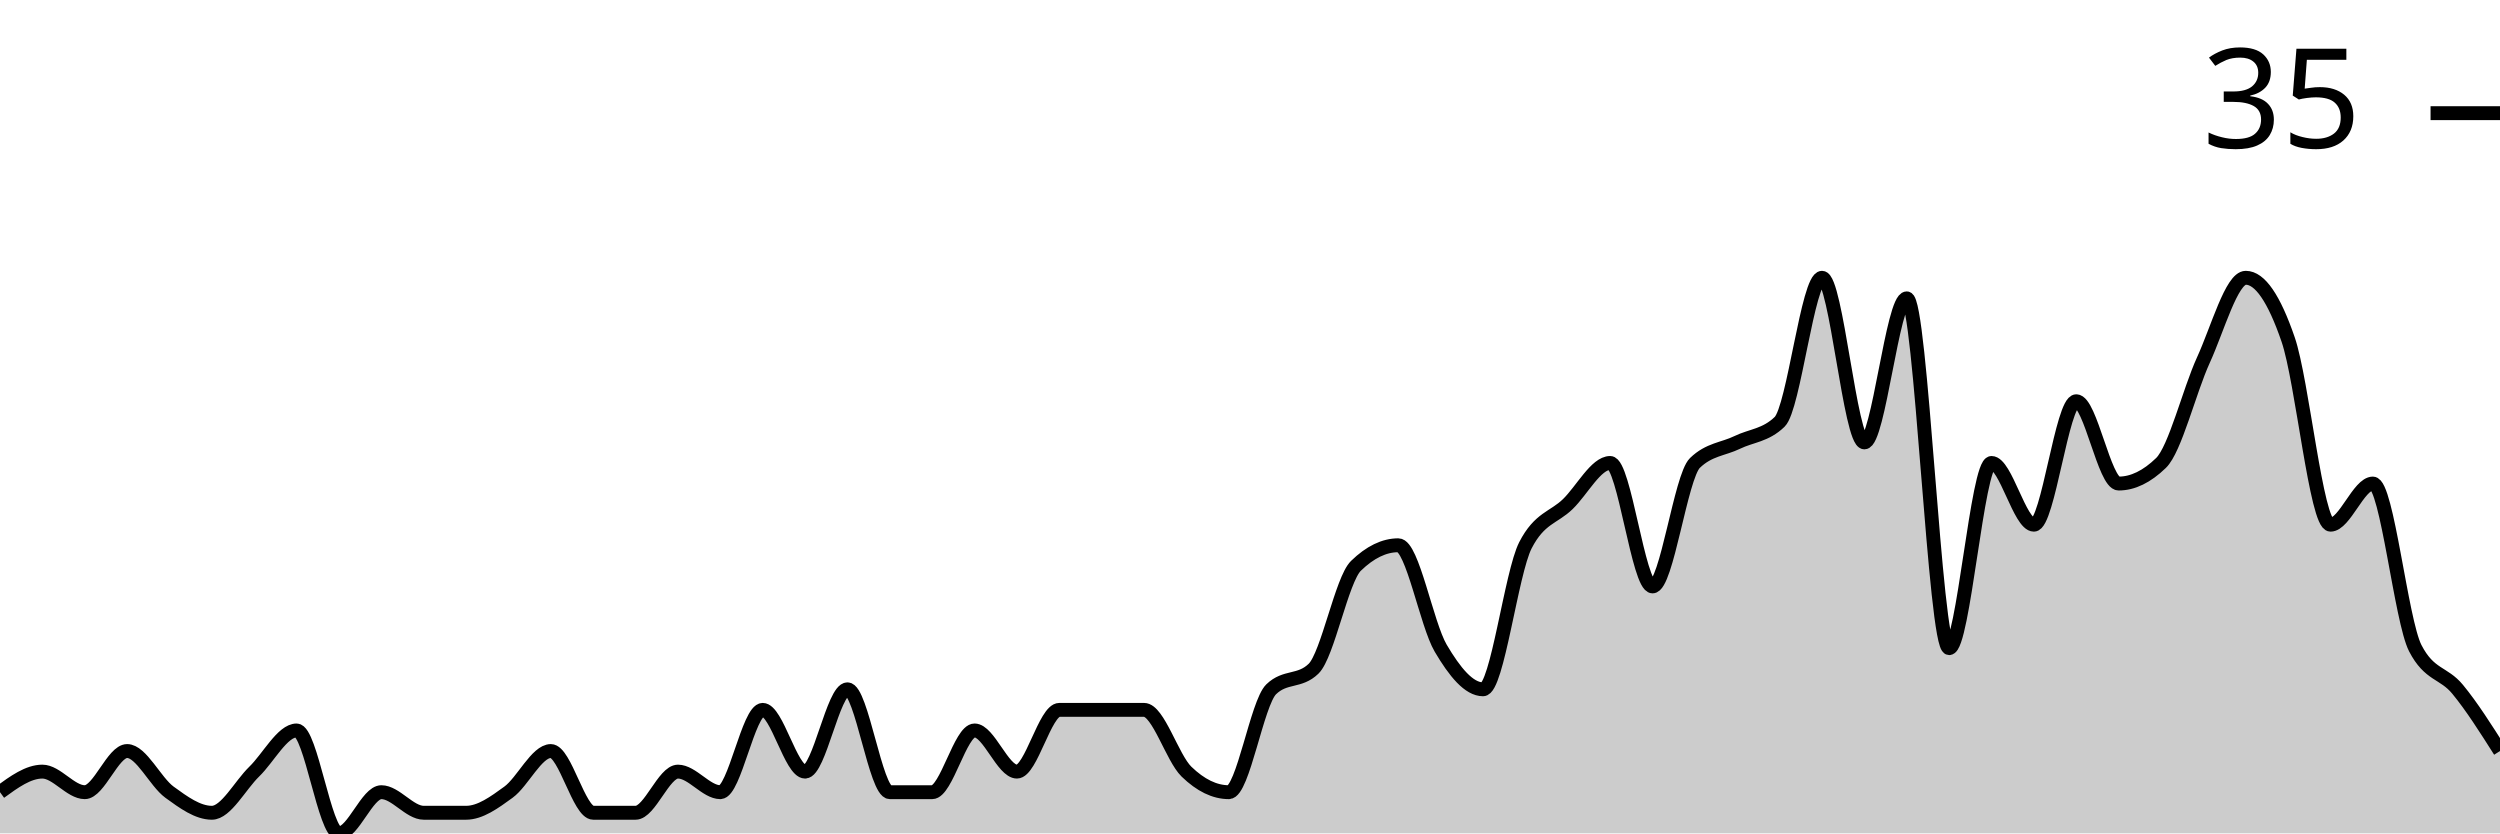
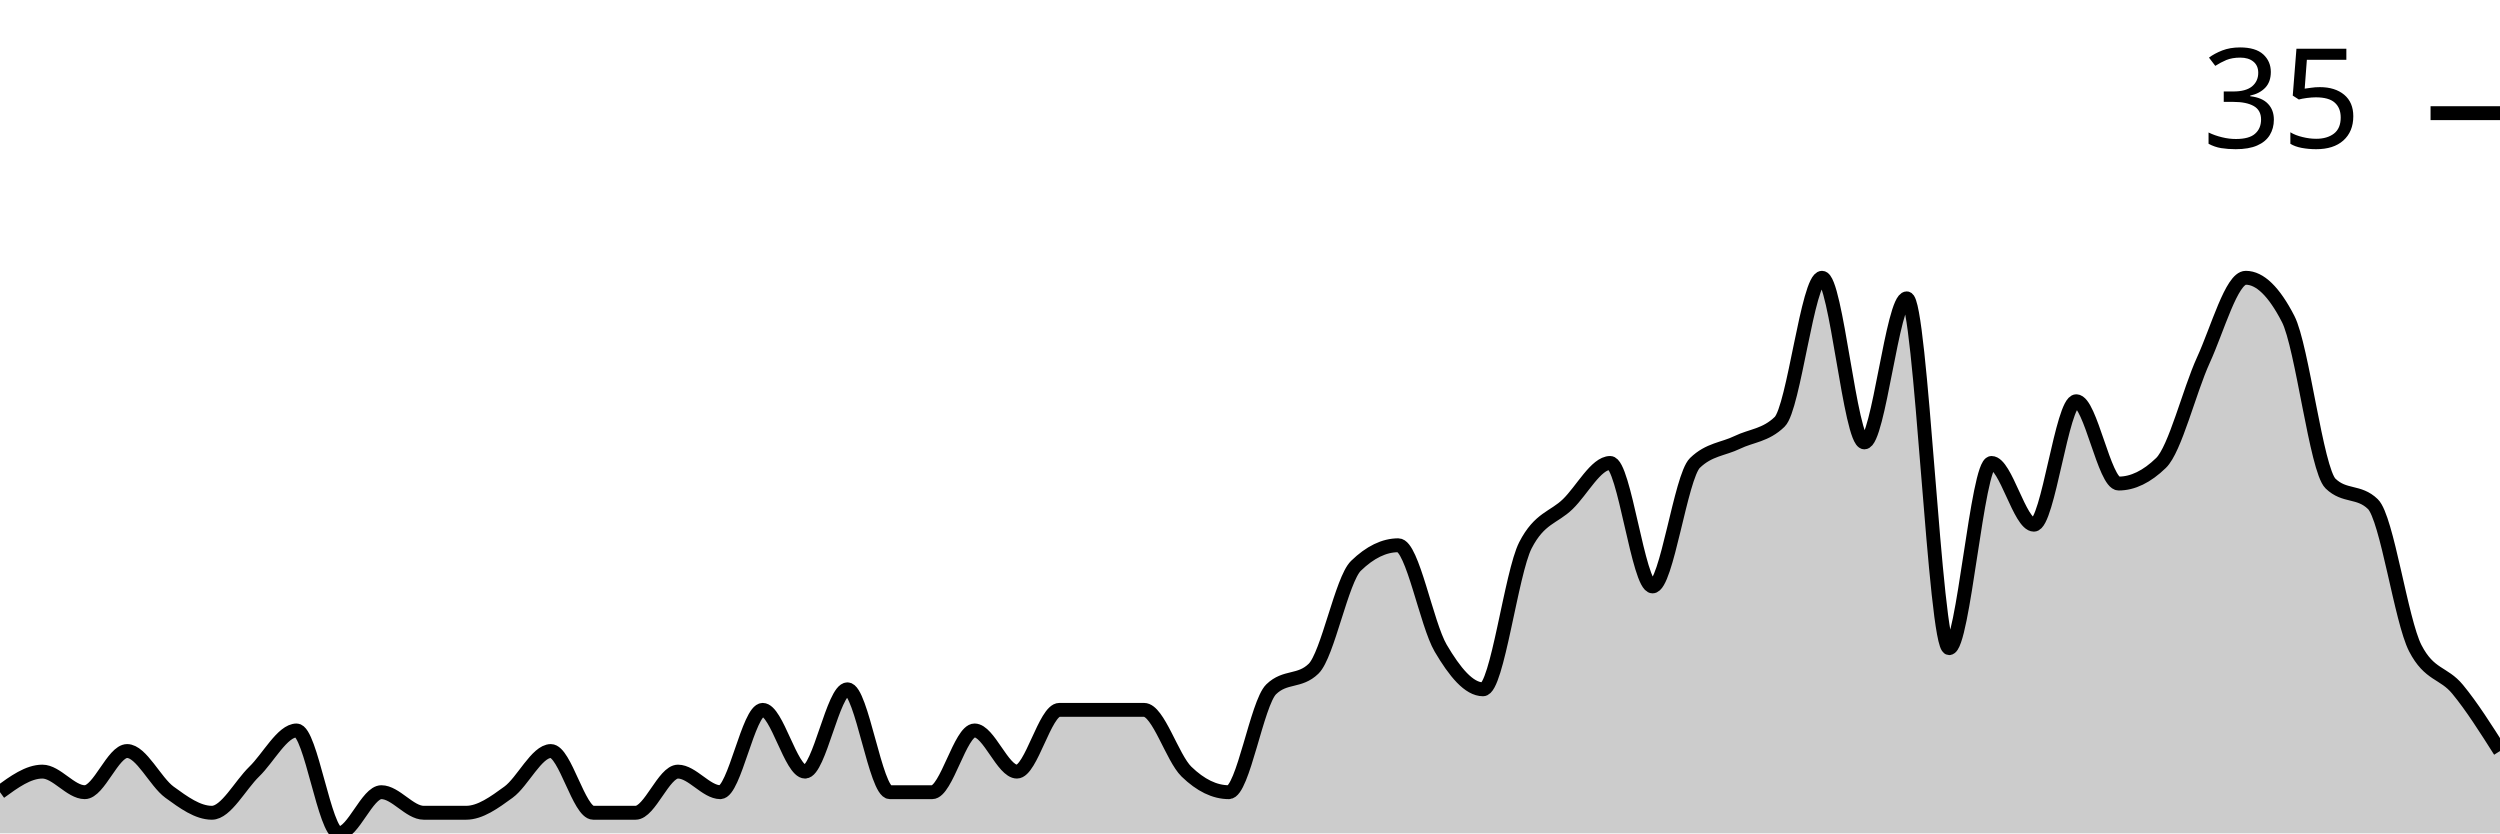
<svg xmlns="http://www.w3.org/2000/svg" viewBox="0 0 180 60">
  <g transform="translate(0,20)">
-     <path class="area" fill="rgba(0, 0, 0, 0.2)" d="M0,37.037C1.017,36.296,2.034,35.556,3.051,35.556C4.068,35.556,5.085,37.037,6.102,37.037C7.119,37.037,8.136,34.074,9.153,34.074C10.169,34.074,11.186,36.296,12.203,37.037C13.22,37.778,14.237,38.519,15.254,38.519C16.271,38.519,17.288,36.543,18.305,35.556C19.322,34.568,20.339,32.593,21.356,32.593C22.373,32.593,23.39,40,24.407,40C25.424,40,26.441,37.037,27.458,37.037C28.475,37.037,29.492,38.519,30.508,38.519C31.525,38.519,32.542,38.519,33.559,38.519C34.576,38.519,35.593,37.778,36.61,37.037C37.627,36.296,38.644,34.074,39.661,34.074C40.678,34.074,41.695,38.519,42.712,38.519C43.729,38.519,44.746,38.519,45.763,38.519C46.78,38.519,47.797,35.556,48.814,35.556C49.831,35.556,50.847,37.037,51.864,37.037C52.881,37.037,53.898,31.111,54.915,31.111C55.932,31.111,56.949,35.556,57.966,35.556C58.983,35.556,60,29.63,61.017,29.63C62.034,29.63,63.051,37.037,64.068,37.037C65.085,37.037,66.102,37.037,67.119,37.037C68.136,37.037,69.153,32.593,70.169,32.593C71.186,32.593,72.203,35.556,73.22,35.556C74.237,35.556,75.254,31.111,76.271,31.111C77.288,31.111,78.305,31.111,79.322,31.111C80.339,31.111,81.356,31.111,82.373,31.111C83.39,31.111,84.407,34.568,85.424,35.556C86.441,36.543,87.458,37.037,88.475,37.037C89.492,37.037,90.508,30.617,91.525,29.63C92.542,28.642,93.559,29.136,94.576,28.148C95.593,27.16,96.61,21.728,97.627,20.741C98.644,19.753,99.661,19.259,100.678,19.259C101.695,19.259,102.712,24.938,103.729,26.667C104.746,28.395,105.763,29.63,106.78,29.63C107.797,29.63,108.814,21.235,109.831,19.259C110.847,17.284,111.864,17.284,112.881,16.296C113.898,15.309,114.915,13.333,115.932,13.333C116.949,13.333,117.966,22.222,118.983,22.222C120,22.222,121.017,14.321,122.034,13.333C123.051,12.346,124.068,12.346,125.085,11.852C126.102,11.358,127.119,11.358,128.136,10.37C129.153,9.383,130.169,0,131.186,0C132.203,0,133.22,11.852,134.237,11.852C135.254,11.852,136.271,1.481,137.288,1.481C138.305,1.481,139.322,26.667,140.339,26.667C141.356,26.667,142.373,13.333,143.39,13.333C144.407,13.333,145.424,17.778,146.441,17.778C147.458,17.778,148.475,8.889,149.492,8.889C150.508,8.889,151.525,14.815,152.542,14.815C153.559,14.815,154.576,14.321,155.593,13.333C156.61,12.346,157.627,8.148,158.644,5.926C159.661,3.704,160.678,0,161.695,0C162.712,0,163.729,1.481,164.746,4.444C165.763,7.407,166.78,17.778,167.797,17.778C168.814,17.778,169.831,14.815,170.847,14.815C171.864,14.815,172.881,24.691,173.898,26.667C174.915,28.642,175.932,28.395,176.949,29.63C177.966,30.864,178.983,32.469,180,34.074L180,40C178.983,40,177.966,40,176.949,40C175.932,40,174.915,40,173.898,40C172.881,40,171.864,40,170.847,40C169.831,40,168.814,40,167.797,40C166.78,40,165.763,40,164.746,40C163.729,40,162.712,40,161.695,40C160.678,40,159.661,40,158.644,40C157.627,40,156.61,40,155.593,40C154.576,40,153.559,40,152.542,40C151.525,40,150.508,40,149.492,40C148.475,40,147.458,40,146.441,40C145.424,40,144.407,40,143.39,40C142.373,40,141.356,40,140.339,40C139.322,40,138.305,40,137.288,40C136.271,40,135.254,40,134.237,40C133.22,40,132.203,40,131.186,40C130.169,40,129.153,40,128.136,40C127.119,40,126.102,40,125.085,40C124.068,40,123.051,40,122.034,40C121.017,40,120,40,118.983,40C117.966,40,116.949,40,115.932,40C114.915,40,113.898,40,112.881,40C111.864,40,110.847,40,109.831,40C108.814,40,107.797,40,106.78,40C105.763,40,104.746,40,103.729,40C102.712,40,101.695,40,100.678,40C99.661,40,98.644,40,97.627,40C96.61,40,95.593,40,94.576,40C93.559,40,92.542,40,91.525,40C90.508,40,89.492,40,88.475,40C87.458,40,86.441,40,85.424,40C84.407,40,83.39,40,82.373,40C81.356,40,80.339,40,79.322,40C78.305,40,77.288,40,76.271,40C75.254,40,74.237,40,73.22,40C72.203,40,71.186,40,70.169,40C69.153,40,68.136,40,67.119,40C66.102,40,65.085,40,64.068,40C63.051,40,62.034,40,61.017,40C60,40,58.983,40,57.966,40C56.949,40,55.932,40,54.915,40C53.898,40,52.881,40,51.864,40C50.847,40,49.831,40,48.814,40C47.797,40,46.78,40,45.763,40C44.746,40,43.729,40,42.712,40C41.695,40,40.678,40,39.661,40C38.644,40,37.627,40,36.61,40C35.593,40,34.576,40,33.559,40C32.542,40,31.525,40,30.508,40C29.492,40,28.475,40,27.458,40C26.441,40,25.424,40,24.407,40C23.39,40,22.373,40,21.356,40C20.339,40,19.322,40,18.305,40C17.288,40,16.271,40,15.254,40C14.237,40,13.22,40,12.203,40C11.186,40,10.169,40,9.153,40C8.136,40,7.119,40,6.102,40C5.085,40,4.068,40,3.051,40C2.034,40,1.017,40,0,40Z" />
-     <path class="line" stroke="black" fill="none" d="M0,37.037C1.017,36.296,2.034,35.556,3.051,35.556C4.068,35.556,5.085,37.037,6.102,37.037C7.119,37.037,8.136,34.074,9.153,34.074C10.169,34.074,11.186,36.296,12.203,37.037C13.22,37.778,14.237,38.519,15.254,38.519C16.271,38.519,17.288,36.543,18.305,35.556C19.322,34.568,20.339,32.593,21.356,32.593C22.373,32.593,23.39,40,24.407,40C25.424,40,26.441,37.037,27.458,37.037C28.475,37.037,29.492,38.519,30.508,38.519C31.525,38.519,32.542,38.519,33.559,38.519C34.576,38.519,35.593,37.778,36.61,37.037C37.627,36.296,38.644,34.074,39.661,34.074C40.678,34.074,41.695,38.519,42.712,38.519C43.729,38.519,44.746,38.519,45.763,38.519C46.78,38.519,47.797,35.556,48.814,35.556C49.831,35.556,50.847,37.037,51.864,37.037C52.881,37.037,53.898,31.111,54.915,31.111C55.932,31.111,56.949,35.556,57.966,35.556C58.983,35.556,60,29.63,61.017,29.63C62.034,29.63,63.051,37.037,64.068,37.037C65.085,37.037,66.102,37.037,67.119,37.037C68.136,37.037,69.153,32.593,70.169,32.593C71.186,32.593,72.203,35.556,73.22,35.556C74.237,35.556,75.254,31.111,76.271,31.111C77.288,31.111,78.305,31.111,79.322,31.111C80.339,31.111,81.356,31.111,82.373,31.111C83.39,31.111,84.407,34.568,85.424,35.556C86.441,36.543,87.458,37.037,88.475,37.037C89.492,37.037,90.508,30.617,91.525,29.63C92.542,28.642,93.559,29.136,94.576,28.148C95.593,27.16,96.61,21.728,97.627,20.741C98.644,19.753,99.661,19.259,100.678,19.259C101.695,19.259,102.712,24.938,103.729,26.667C104.746,28.395,105.763,29.63,106.78,29.63C107.797,29.63,108.814,21.235,109.831,19.259C110.847,17.284,111.864,17.284,112.881,16.296C113.898,15.309,114.915,13.333,115.932,13.333C116.949,13.333,117.966,22.222,118.983,22.222C120,22.222,121.017,14.321,122.034,13.333C123.051,12.346,124.068,12.346,125.085,11.852C126.102,11.358,127.119,11.358,128.136,10.37C129.153,9.383,130.169,0,131.186,0C132.203,0,133.22,11.852,134.237,11.852C135.254,11.852,136.271,1.481,137.288,1.481C138.305,1.481,139.322,26.667,140.339,26.667C141.356,26.667,142.373,13.333,143.39,13.333C144.407,13.333,145.424,17.778,146.441,17.778C147.458,17.778,148.475,8.889,149.492,8.889C150.508,8.889,151.525,14.815,152.542,14.815C153.559,14.815,154.576,14.321,155.593,13.333C156.61,12.346,157.627,8.148,158.644,5.926C159.661,3.704,160.678,0,161.695,0C162.712,0,163.729,1.481,164.746,4.444C165.763,7.407,166.78,17.778,167.797,17.778C168.814,17.778,169.831,14.815,170.847,14.815C171.864,14.815,172.881,24.691,173.898,26.667C174.915,28.642,175.932,28.395,176.949,29.63C177.966,30.864,178.983,32.469,180,34.074" />
+     <path class="area" fill="rgba(0, 0, 0, 0.2)" d="M0,37.037C1.017,36.296,2.034,35.556,3.051,35.556C4.068,35.556,5.085,37.037,6.102,37.037C7.119,37.037,8.136,34.074,9.153,34.074C10.169,34.074,11.186,36.296,12.203,37.037C13.22,37.778,14.237,38.519,15.254,38.519C16.271,38.519,17.288,36.543,18.305,35.556C19.322,34.568,20.339,32.593,21.356,32.593C22.373,32.593,23.39,40,24.407,40C25.424,40,26.441,37.037,27.458,37.037C28.475,37.037,29.492,38.519,30.508,38.519C31.525,38.519,32.542,38.519,33.559,38.519C34.576,38.519,35.593,37.778,36.61,37.037C37.627,36.296,38.644,34.074,39.661,34.074C40.678,34.074,41.695,38.519,42.712,38.519C43.729,38.519,44.746,38.519,45.763,38.519C46.78,38.519,47.797,35.556,48.814,35.556C49.831,35.556,50.847,37.037,51.864,37.037C52.881,37.037,53.898,31.111,54.915,31.111C55.932,31.111,56.949,35.556,57.966,35.556C58.983,35.556,60,29.63,61.017,29.63C62.034,29.63,63.051,37.037,64.068,37.037C65.085,37.037,66.102,37.037,67.119,37.037C68.136,37.037,69.153,32.593,70.169,32.593C71.186,32.593,72.203,35.556,73.22,35.556C74.237,35.556,75.254,31.111,76.271,31.111C77.288,31.111,78.305,31.111,79.322,31.111C80.339,31.111,81.356,31.111,82.373,31.111C83.39,31.111,84.407,34.568,85.424,35.556C86.441,36.543,87.458,37.037,88.475,37.037C89.492,37.037,90.508,30.617,91.525,29.63C92.542,28.642,93.559,29.136,94.576,28.148C95.593,27.16,96.61,21.728,97.627,20.741C98.644,19.753,99.661,19.259,100.678,19.259C101.695,19.259,102.712,24.938,103.729,26.667C104.746,28.395,105.763,29.63,106.78,29.63C107.797,29.63,108.814,21.235,109.831,19.259C110.847,17.284,111.864,17.284,112.881,16.296C113.898,15.309,114.915,13.333,115.932,13.333C116.949,13.333,117.966,22.222,118.983,22.222C120,22.222,121.017,14.321,122.034,13.333C123.051,12.346,124.068,12.346,125.085,11.852C126.102,11.358,127.119,11.358,128.136,10.37C129.153,9.383,130.169,0,131.186,0C132.203,0,133.22,11.852,134.237,11.852C135.254,11.852,136.271,1.481,137.288,1.481C138.305,1.481,139.322,26.667,140.339,26.667C141.356,26.667,142.373,13.333,143.39,13.333C144.407,13.333,145.424,17.778,146.441,17.778C147.458,17.778,148.475,8.889,149.492,8.889C150.508,8.889,151.525,14.815,152.542,14.815C153.559,14.815,154.576,14.321,155.593,13.333C156.61,12.346,157.627,8.148,158.644,5.926C159.661,3.704,160.678,0,161.695,0C162.712,0,163.729,0.988,164.746,2.963C165.763,4.938,166.78,13.827,167.797,14.815C168.814,15.802,169.831,15.309,170.847,16.296C171.864,17.284,172.881,24.691,173.898,26.667C174.915,28.642,175.932,28.395,176.949,29.63C177.966,30.864,178.983,32.469,180,34.074L180,40C178.983,40,177.966,40,176.949,40C175.932,40,174.915,40,173.898,40C172.881,40,171.864,40,170.847,40C169.831,40,168.814,40,167.797,40C166.78,40,165.763,40,164.746,40C163.729,40,162.712,40,161.695,40C160.678,40,159.661,40,158.644,40C157.627,40,156.61,40,155.593,40C154.576,40,153.559,40,152.542,40C151.525,40,150.508,40,149.492,40C148.475,40,147.458,40,146.441,40C145.424,40,144.407,40,143.39,40C142.373,40,141.356,40,140.339,40C139.322,40,138.305,40,137.288,40C136.271,40,135.254,40,134.237,40C133.22,40,132.203,40,131.186,40C130.169,40,129.153,40,128.136,40C127.119,40,126.102,40,125.085,40C124.068,40,123.051,40,122.034,40C121.017,40,120,40,118.983,40C117.966,40,116.949,40,115.932,40C114.915,40,113.898,40,112.881,40C111.864,40,110.847,40,109.831,40C108.814,40,107.797,40,106.78,40C105.763,40,104.746,40,103.729,40C102.712,40,101.695,40,100.678,40C99.661,40,98.644,40,97.627,40C96.61,40,95.593,40,94.576,40C93.559,40,92.542,40,91.525,40C90.508,40,89.492,40,88.475,40C87.458,40,86.441,40,85.424,40C84.407,40,83.39,40,82.373,40C81.356,40,80.339,40,79.322,40C78.305,40,77.288,40,76.271,40C75.254,40,74.237,40,73.22,40C72.203,40,71.186,40,70.169,40C69.153,40,68.136,40,67.119,40C66.102,40,65.085,40,64.068,40C63.051,40,62.034,40,61.017,40C60,40,58.983,40,57.966,40C56.949,40,55.932,40,54.915,40C53.898,40,52.881,40,51.864,40C50.847,40,49.831,40,48.814,40C47.797,40,46.78,40,45.763,40C44.746,40,43.729,40,42.712,40C41.695,40,40.678,40,39.661,40C38.644,40,37.627,40,36.61,40C35.593,40,34.576,40,33.559,40C32.542,40,31.525,40,30.508,40C29.492,40,28.475,40,27.458,40C26.441,40,25.424,40,24.407,40C23.39,40,22.373,40,21.356,40C20.339,40,19.322,40,18.305,40C17.288,40,16.271,40,15.254,40C14.237,40,13.22,40,12.203,40C11.186,40,10.169,40,9.153,40C8.136,40,7.119,40,6.102,40C5.085,40,4.068,40,3.051,40C2.034,40,1.017,40,0,40Z" />
+     <path class="line" stroke="black" fill="none" d="M0,37.037C1.017,36.296,2.034,35.556,3.051,35.556C4.068,35.556,5.085,37.037,6.102,37.037C7.119,37.037,8.136,34.074,9.153,34.074C10.169,34.074,11.186,36.296,12.203,37.037C13.22,37.778,14.237,38.519,15.254,38.519C16.271,38.519,17.288,36.543,18.305,35.556C19.322,34.568,20.339,32.593,21.356,32.593C22.373,32.593,23.39,40,24.407,40C25.424,40,26.441,37.037,27.458,37.037C28.475,37.037,29.492,38.519,30.508,38.519C31.525,38.519,32.542,38.519,33.559,38.519C34.576,38.519,35.593,37.778,36.61,37.037C37.627,36.296,38.644,34.074,39.661,34.074C40.678,34.074,41.695,38.519,42.712,38.519C43.729,38.519,44.746,38.519,45.763,38.519C46.78,38.519,47.797,35.556,48.814,35.556C49.831,35.556,50.847,37.037,51.864,37.037C52.881,37.037,53.898,31.111,54.915,31.111C55.932,31.111,56.949,35.556,57.966,35.556C58.983,35.556,60,29.63,61.017,29.63C62.034,29.63,63.051,37.037,64.068,37.037C65.085,37.037,66.102,37.037,67.119,37.037C68.136,37.037,69.153,32.593,70.169,32.593C71.186,32.593,72.203,35.556,73.22,35.556C74.237,35.556,75.254,31.111,76.271,31.111C77.288,31.111,78.305,31.111,79.322,31.111C80.339,31.111,81.356,31.111,82.373,31.111C83.39,31.111,84.407,34.568,85.424,35.556C86.441,36.543,87.458,37.037,88.475,37.037C89.492,37.037,90.508,30.617,91.525,29.63C92.542,28.642,93.559,29.136,94.576,28.148C95.593,27.16,96.61,21.728,97.627,20.741C98.644,19.753,99.661,19.259,100.678,19.259C101.695,19.259,102.712,24.938,103.729,26.667C104.746,28.395,105.763,29.63,106.78,29.63C107.797,29.63,108.814,21.235,109.831,19.259C110.847,17.284,111.864,17.284,112.881,16.296C113.898,15.309,114.915,13.333,115.932,13.333C116.949,13.333,117.966,22.222,118.983,22.222C120,22.222,121.017,14.321,122.034,13.333C123.051,12.346,124.068,12.346,125.085,11.852C126.102,11.358,127.119,11.358,128.136,10.37C129.153,9.383,130.169,0,131.186,0C132.203,0,133.22,11.852,134.237,11.852C135.254,11.852,136.271,1.481,137.288,1.481C138.305,1.481,139.322,26.667,140.339,26.667C141.356,26.667,142.373,13.333,143.39,13.333C144.407,13.333,145.424,17.778,146.441,17.778C147.458,17.778,148.475,8.889,149.492,8.889C150.508,8.889,151.525,14.815,152.542,14.815C153.559,14.815,154.576,14.321,155.593,13.333C156.61,12.346,157.627,8.148,158.644,5.926C159.661,3.704,160.678,0,161.695,0C162.712,0,163.729,0.988,164.746,2.963C165.763,4.938,166.78,13.827,167.797,14.815C168.814,15.802,169.831,15.309,170.847,16.296C171.864,17.284,172.881,24.691,173.898,26.667C174.915,28.642,175.932,28.395,176.949,29.63C177.966,30.864,178.983,32.469,180,34.074" />
    <path class="axis-ceiling" stroke-width="1" stroke="black" fill="none" d="M175,-11.852L180,-11.852" />
    <text class="axis-ceiling-label" font-family="sans-serif" text-anchor="end" font-size="10px" x="170" y="-9.352">35</text>
  </g>
</svg>
